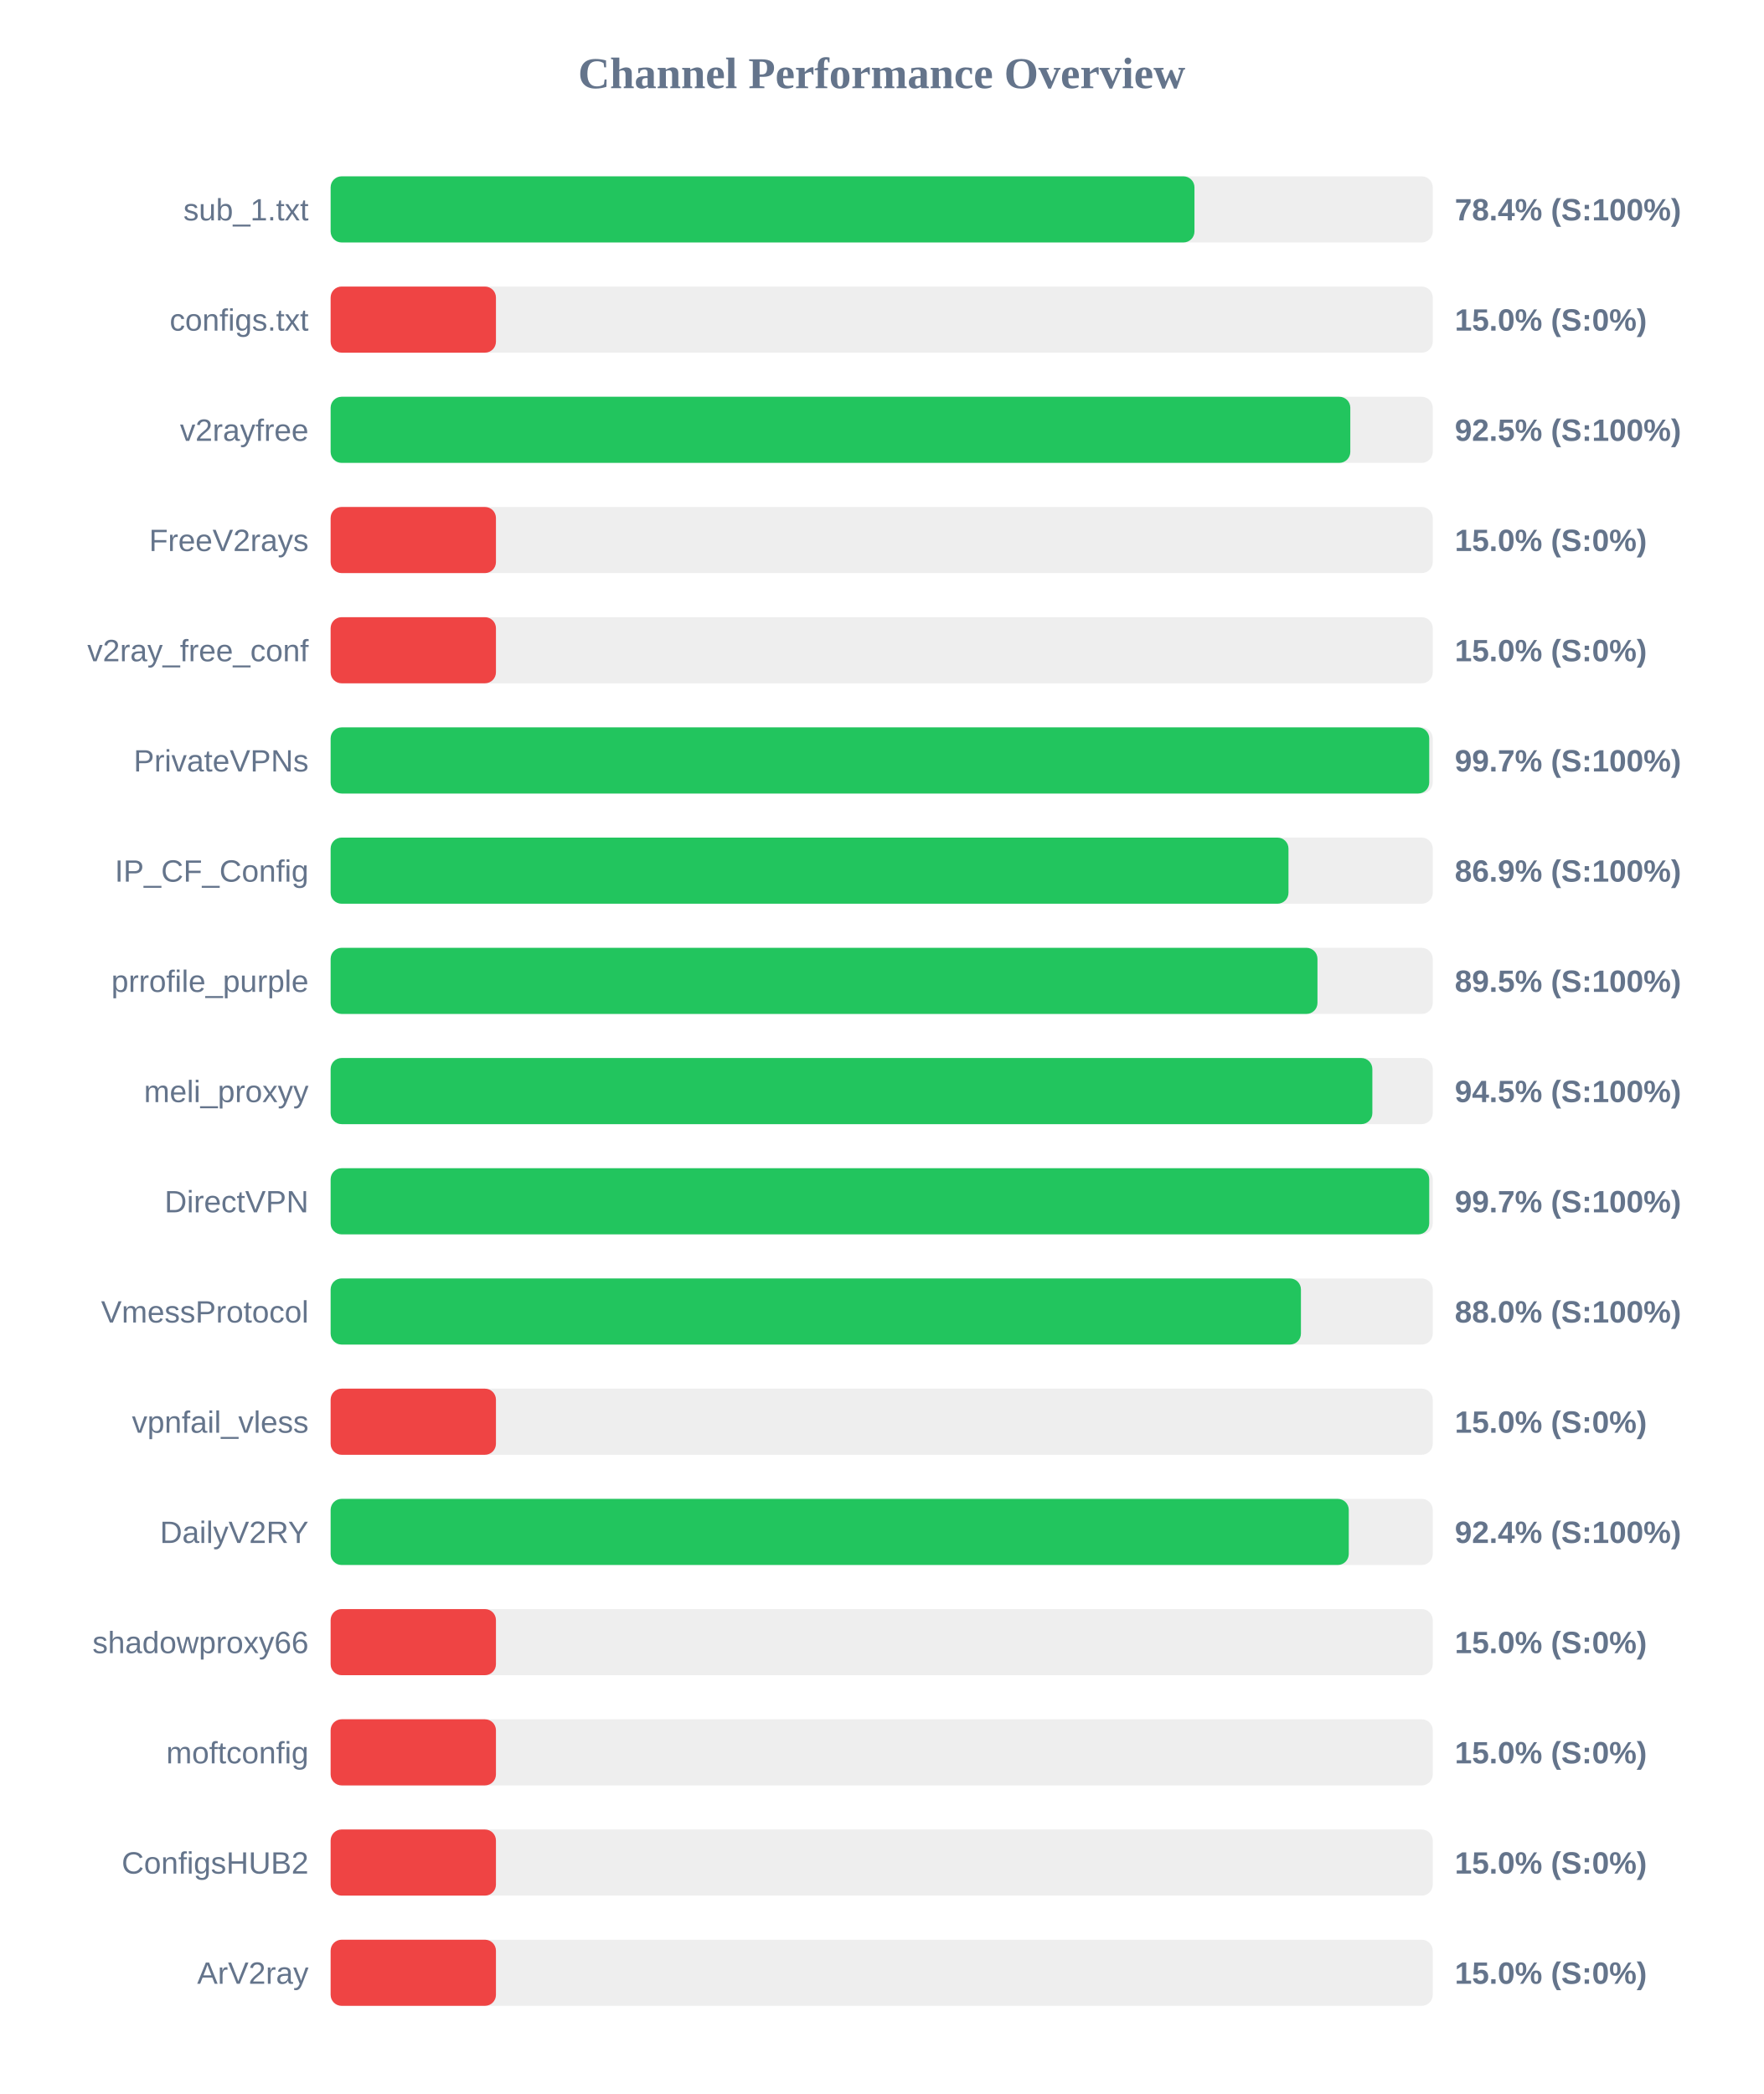
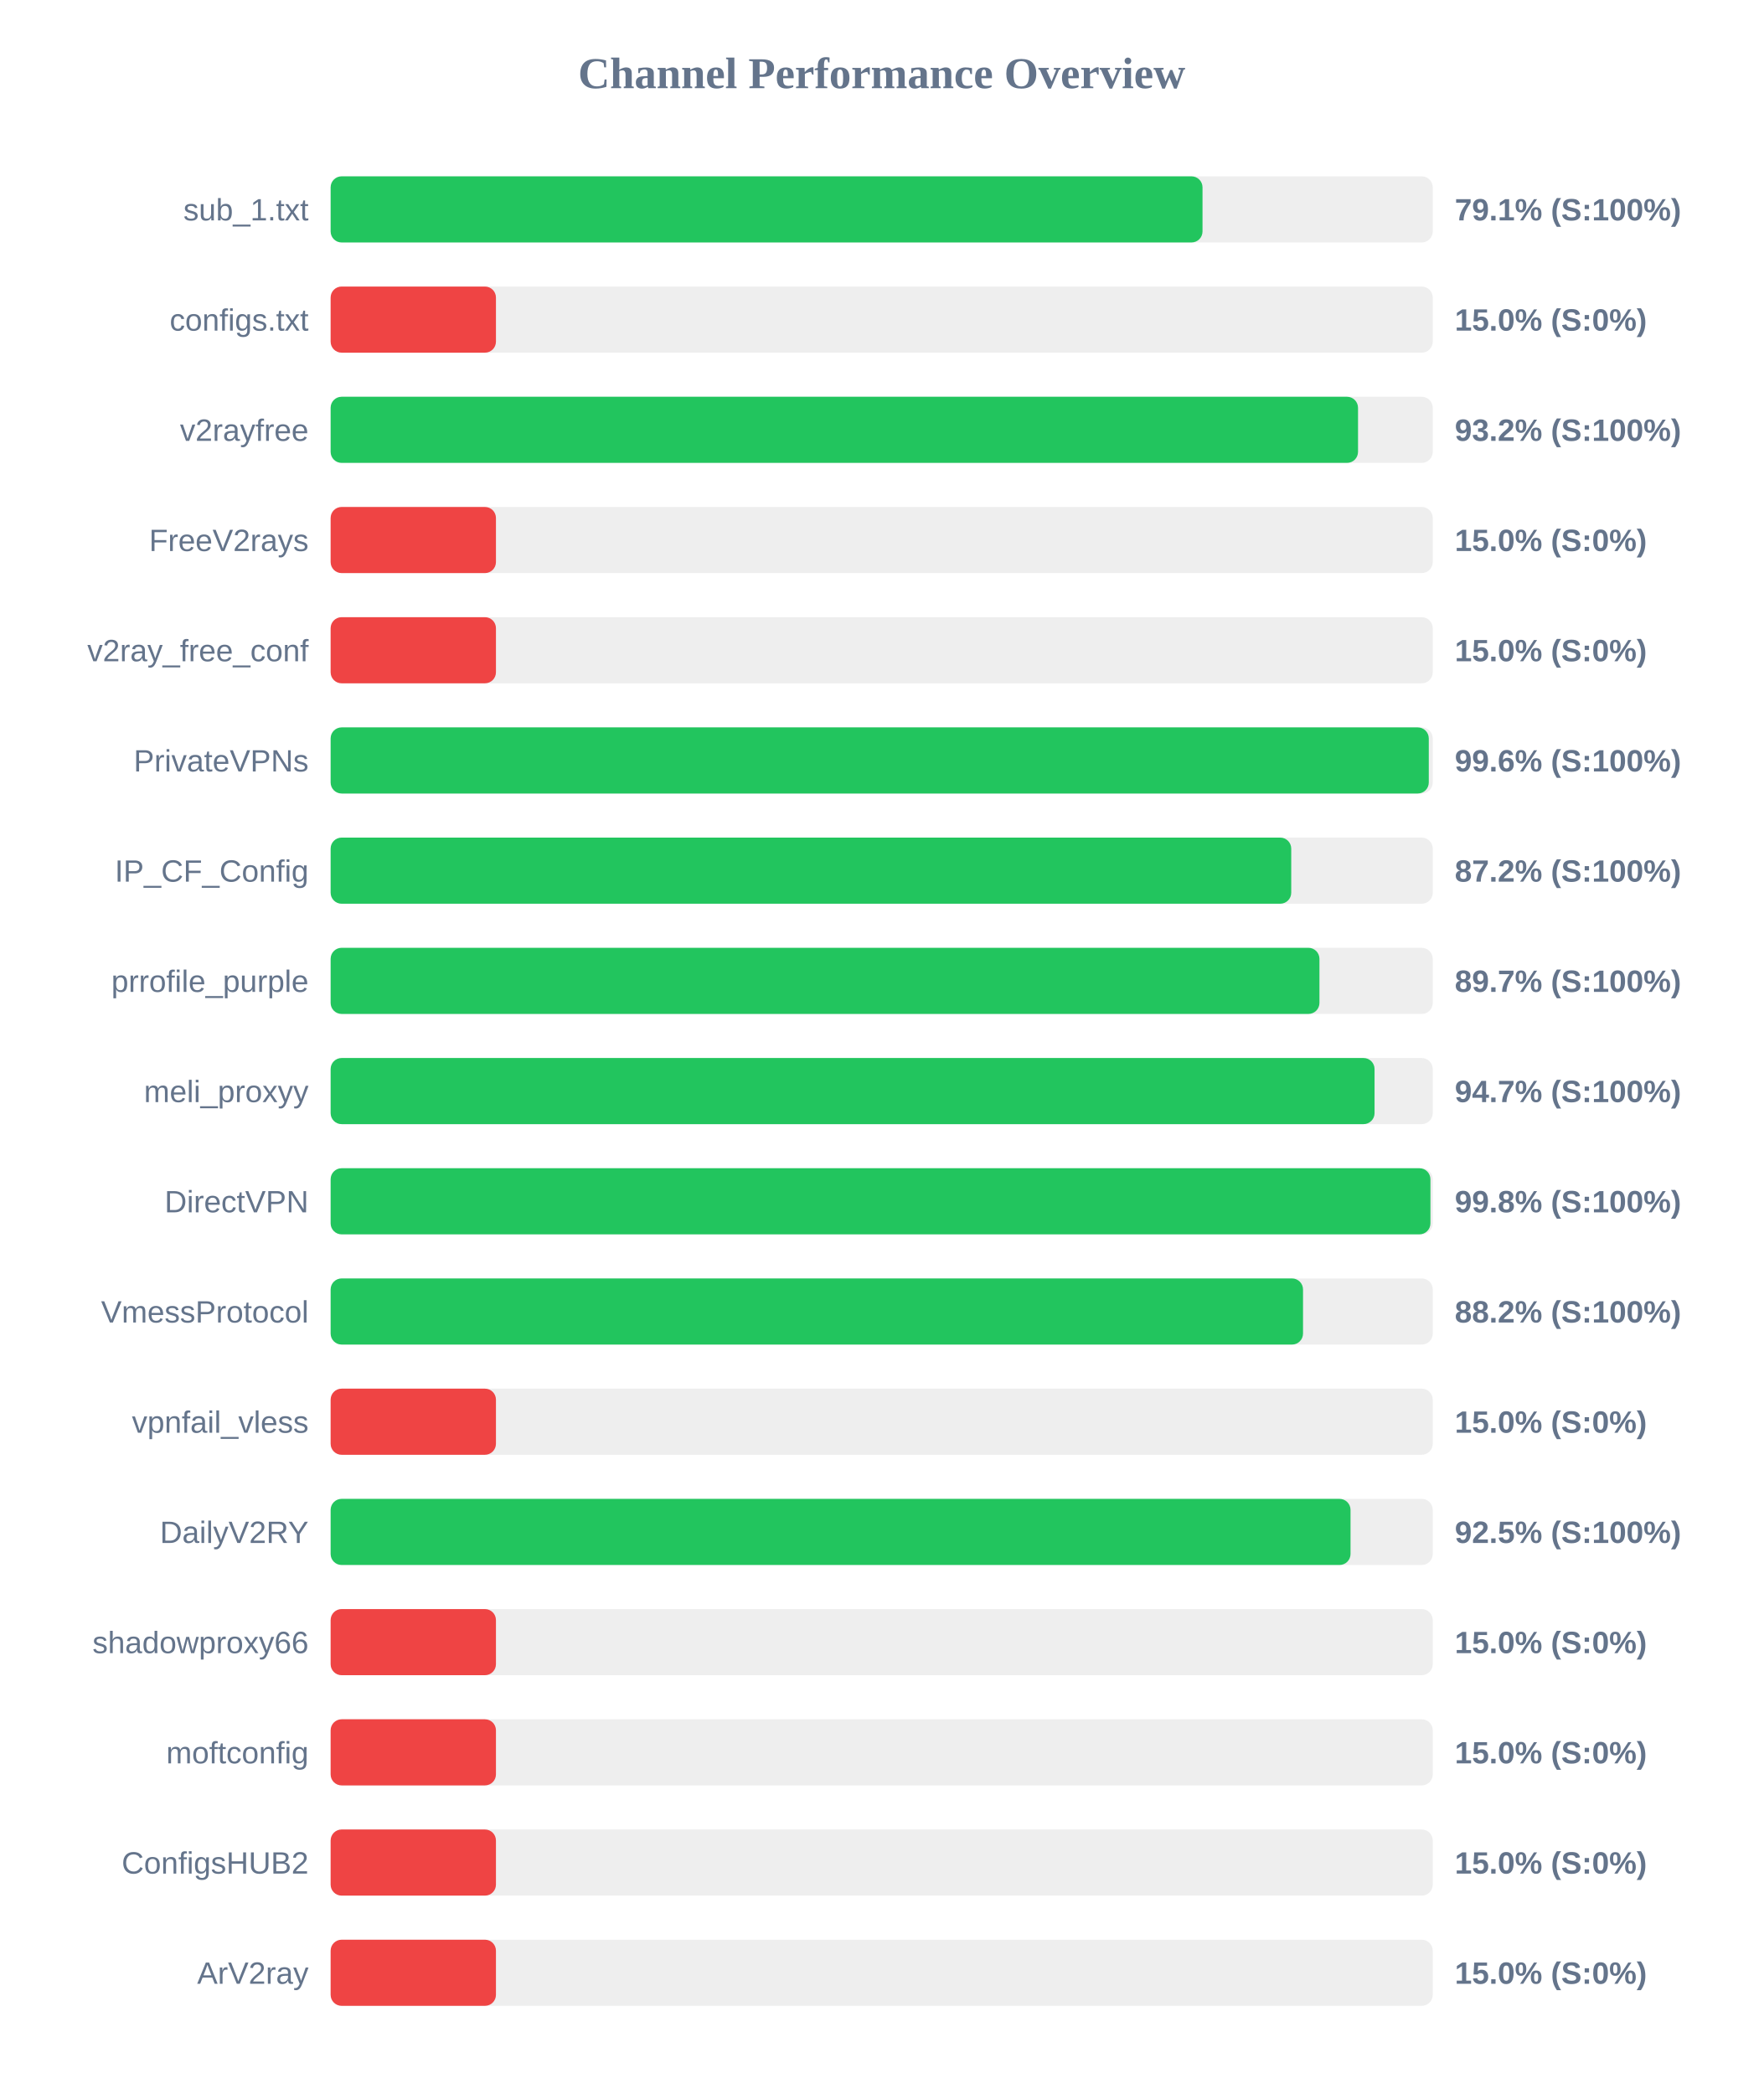
<svg xmlns="http://www.w3.org/2000/svg" width="800" height="950" version="1.1">
  <style>
        .row { font: 14px Arial; fill: #64748b; }
        .score { font: bold 14px Arial; fill: #64748b; }
    </style>
  <text x="400" y="40" text-anchor="middle" font-size="20px" font-weight="bold" fill="#64748b">Channel Performance Overview</text>
  <rect x="150" y="80" width="500" height="30" fill="#eee" rx="5" />
-   <rect x="150" y="80" width="391.9" height="30" fill="#22c55e" rx="5" />
+   <rect x="150" y="80" width="395.55" height="30" fill="#22c55e" rx="5" />
  <text x="140" y="100" text-anchor="end" class="row">sub_1.txt</text>
-   <text x="660" y="100" text-anchor="start" class="score">78.4% (S:100%)</text>
+   <text x="660" y="100" text-anchor="start" class="score">79.1% (S:100%)</text>
  <rect x="150" y="130" width="500" height="30" fill="#eee" rx="5" />
  <rect x="150" y="130" width="75.0" height="30" fill="#ef4444" rx="5" />
  <text x="140" y="150" text-anchor="end" class="row">configs.txt</text>
  <text x="660" y="150" text-anchor="start" class="score">15.0% (S:0%)</text>
  <rect x="150" y="180" width="500" height="30" fill="#eee" rx="5" />
-   <rect x="150" y="180" width="462.6" height="30" fill="#22c55e" rx="5" />
+   <rect x="150" y="180" width="466.1" height="30" fill="#22c55e" rx="5" />
  <text x="140" y="200" text-anchor="end" class="row">v2rayfree</text>
-   <text x="660" y="200" text-anchor="start" class="score">92.5% (S:100%)</text>
+   <text x="660" y="200" text-anchor="start" class="score">93.2% (S:100%)</text>
  <rect x="150" y="230" width="500" height="30" fill="#eee" rx="5" />
  <rect x="150" y="230" width="75.0" height="30" fill="#ef4444" rx="5" />
  <text x="140" y="250" text-anchor="end" class="row">FreeV2rays</text>
  <text x="660" y="250" text-anchor="start" class="score">15.0% (S:0%)</text>
  <rect x="150" y="280" width="500" height="30" fill="#eee" rx="5" />
  <rect x="150" y="280" width="75.0" height="30" fill="#ef4444" rx="5" />
  <text x="140" y="300" text-anchor="end" class="row">v2ray_free_conf</text>
  <text x="660" y="300" text-anchor="start" class="score">15.0% (S:0%)</text>
  <rect x="150" y="330" width="500" height="30" fill="#eee" rx="5" />
-   <rect x="150" y="330" width="498.4" height="30" fill="#22c55e" rx="5" />
+   <rect x="150" y="330" width="498.2" height="30" fill="#22c55e" rx="5" />
  <text x="140" y="350" text-anchor="end" class="row">PrivateVPNs</text>
-   <text x="660" y="350" text-anchor="start" class="score">99.7% (S:100%)</text>
+   <text x="660" y="350" text-anchor="start" class="score">99.6% (S:100%)</text>
  <rect x="150" y="380" width="500" height="30" fill="#eee" rx="5" />
-   <rect x="150" y="380" width="434.55" height="30" fill="#22c55e" rx="5" />
+   <rect x="150" y="380" width="435.8" height="30" fill="#22c55e" rx="5" />
  <text x="140" y="400" text-anchor="end" class="row">IP_CF_Config</text>
-   <text x="660" y="400" text-anchor="start" class="score">86.9% (S:100%)</text>
+   <text x="660" y="400" text-anchor="start" class="score">87.2% (S:100%)</text>
  <rect x="150" y="430" width="500" height="30" fill="#eee" rx="5" />
-   <rect x="150" y="430" width="447.7" height="30" fill="#22c55e" rx="5" />
+   <rect x="150" y="430" width="448.6" height="30" fill="#22c55e" rx="5" />
  <text x="140" y="450" text-anchor="end" class="row">prrofile_purple</text>
-   <text x="660" y="450" text-anchor="start" class="score">89.5% (S:100%)</text>
+   <text x="660" y="450" text-anchor="start" class="score">89.7% (S:100%)</text>
  <rect x="150" y="480" width="500" height="30" fill="#eee" rx="5" />
-   <rect x="150" y="480" width="472.6" height="30" fill="#22c55e" rx="5" />
+   <rect x="150" y="480" width="473.6" height="30" fill="#22c55e" rx="5" />
  <text x="140" y="500" text-anchor="end" class="row">meli_proxyy</text>
-   <text x="660" y="500" text-anchor="start" class="score">94.5% (S:100%)</text>
+   <text x="660" y="500" text-anchor="start" class="score">94.7% (S:100%)</text>
  <rect x="150" y="530" width="500" height="30" fill="#eee" rx="5" />
-   <rect x="150" y="530" width="498.4" height="30" fill="#22c55e" rx="5" />
+   <rect x="150" y="530" width="498.95" height="30" fill="#22c55e" rx="5" />
  <text x="140" y="550" text-anchor="end" class="row">DirectVPN</text>
-   <text x="660" y="550" text-anchor="start" class="score">99.7% (S:100%)</text>
+   <text x="660" y="550" text-anchor="start" class="score">99.8% (S:100%)</text>
  <rect x="150" y="580" width="500" height="30" fill="#eee" rx="5" />
-   <rect x="150" y="580" width="440.2" height="30" fill="#22c55e" rx="5" />
+   <rect x="150" y="580" width="441.15" height="30" fill="#22c55e" rx="5" />
  <text x="140" y="600" text-anchor="end" class="row">VmessProtocol</text>
-   <text x="660" y="600" text-anchor="start" class="score">88.0% (S:100%)</text>
+   <text x="660" y="600" text-anchor="start" class="score">88.2% (S:100%)</text>
  <rect x="150" y="630" width="500" height="30" fill="#eee" rx="5" />
  <rect x="150" y="630" width="75.0" height="30" fill="#ef4444" rx="5" />
  <text x="140" y="650" text-anchor="end" class="row">vpnfail_vless</text>
  <text x="660" y="650" text-anchor="start" class="score">15.0% (S:0%)</text>
  <rect x="150" y="680" width="500" height="30" fill="#eee" rx="5" />
-   <rect x="150" y="680" width="461.9" height="30" fill="#22c55e" rx="5" />
+   <rect x="150" y="680" width="462.7" height="30" fill="#22c55e" rx="5" />
  <text x="140" y="700" text-anchor="end" class="row">DailyV2RY</text>
-   <text x="660" y="700" text-anchor="start" class="score">92.4% (S:100%)</text>
+   <text x="660" y="700" text-anchor="start" class="score">92.5% (S:100%)</text>
  <rect x="150" y="730" width="500" height="30" fill="#eee" rx="5" />
  <rect x="150" y="730" width="75.0" height="30" fill="#ef4444" rx="5" />
  <text x="140" y="750" text-anchor="end" class="row">shadowproxy66</text>
  <text x="660" y="750" text-anchor="start" class="score">15.0% (S:0%)</text>
  <rect x="150" y="780" width="500" height="30" fill="#eee" rx="5" />
  <rect x="150" y="780" width="75.0" height="30" fill="#ef4444" rx="5" />
  <text x="140" y="800" text-anchor="end" class="row">moftconfig</text>
  <text x="660" y="800" text-anchor="start" class="score">15.0% (S:0%)</text>
  <rect x="150" y="830" width="500" height="30" fill="#eee" rx="5" />
  <rect x="150" y="830" width="75.0" height="30" fill="#ef4444" rx="5" />
  <text x="140" y="850" text-anchor="end" class="row">ConfigsHUB2</text>
  <text x="660" y="850" text-anchor="start" class="score">15.0% (S:0%)</text>
  <rect x="150" y="880" width="500" height="30" fill="#eee" rx="5" />
  <rect x="150" y="880" width="75.0" height="30" fill="#ef4444" rx="5" />
  <text x="140" y="900" text-anchor="end" class="row">ArV2ray</text>
  <text x="660" y="900" text-anchor="start" class="score">15.0% (S:0%)</text>
</svg>
